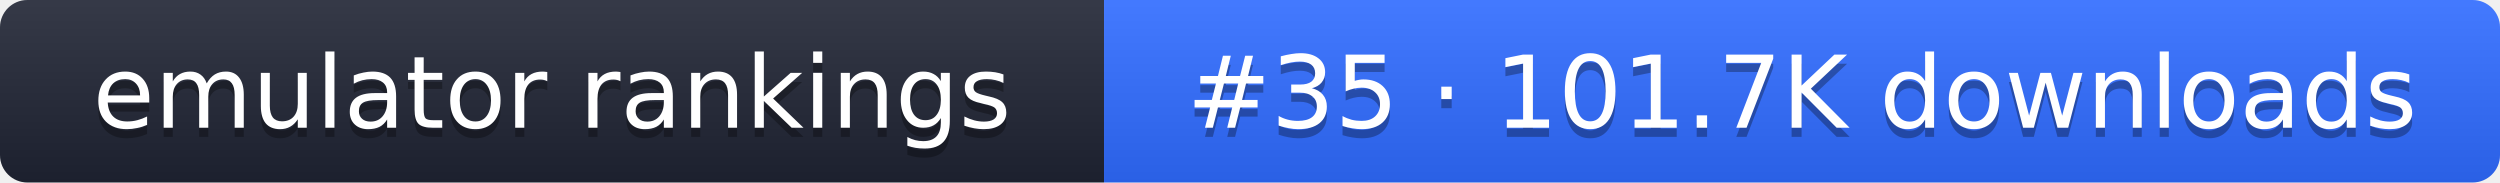
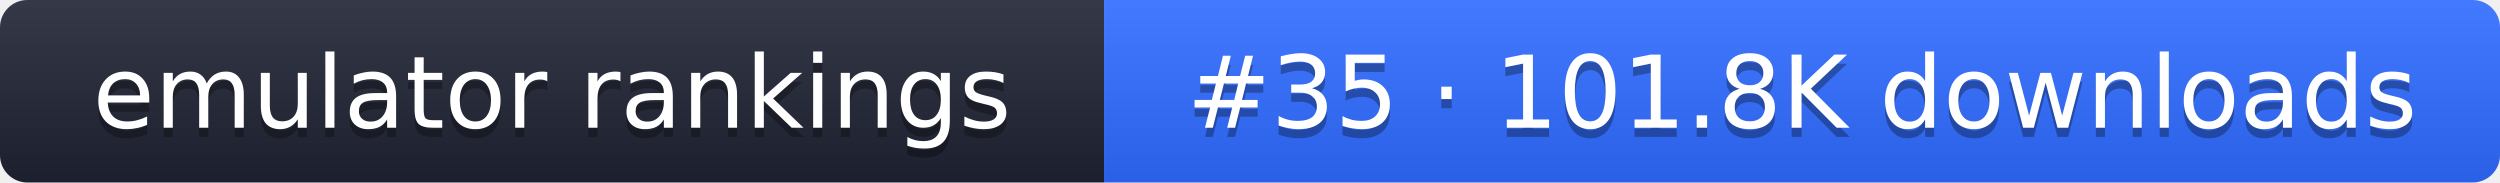
- <svg xmlns="http://www.w3.org/2000/svg" width="274" height="20" role="img" aria-label="emulator rankings: #35 · 101.7K downloads">
+ <svg xmlns="http://www.w3.org/2000/svg" width="274" height="20" role="img" aria-label="emulator rankings: #35 · 101.8K downloads">
  <linearGradient id="g" x2="0" y2="100%">
    <stop offset="0" stop-color="#fff" stop-opacity=".1" />
    <stop offset="1" stop-opacity=".1" />
  </linearGradient>
  <clipPath id="r">
    <rect width="274" height="20" rx="3" fill="#fff" />
  </clipPath>
  <g clip-path="url(#r)">
    <rect width="121" height="20" fill="#1f2433" />
    <rect x="121" width="153" height="20" fill="#2f6bff" />
    <rect width="274" height="20" fill="url(#g)" />
  </g>
  <g fill="#fff" text-anchor="middle" font-family="Verdana,DejaVu Sans,sans-serif" font-size="11">
    <text x="60.5" y="15" fill="#010101" fill-opacity=".3">emulator rankings</text>
    <text x="60.5" y="14">emulator rankings</text>
-     <text x="197.5" y="15" fill="#010101" fill-opacity=".3">#35 · 101.7K downloads</text>
-     <text x="197.5" y="14">#35 · 101.7K downloads</text>
+     <text x="197.5" y="15" fill="#010101" fill-opacity=".3">#35 · 101.8K downloads</text>
+     <text x="197.5" y="14">#35 · 101.8K downloads</text>
  </g>
</svg>
